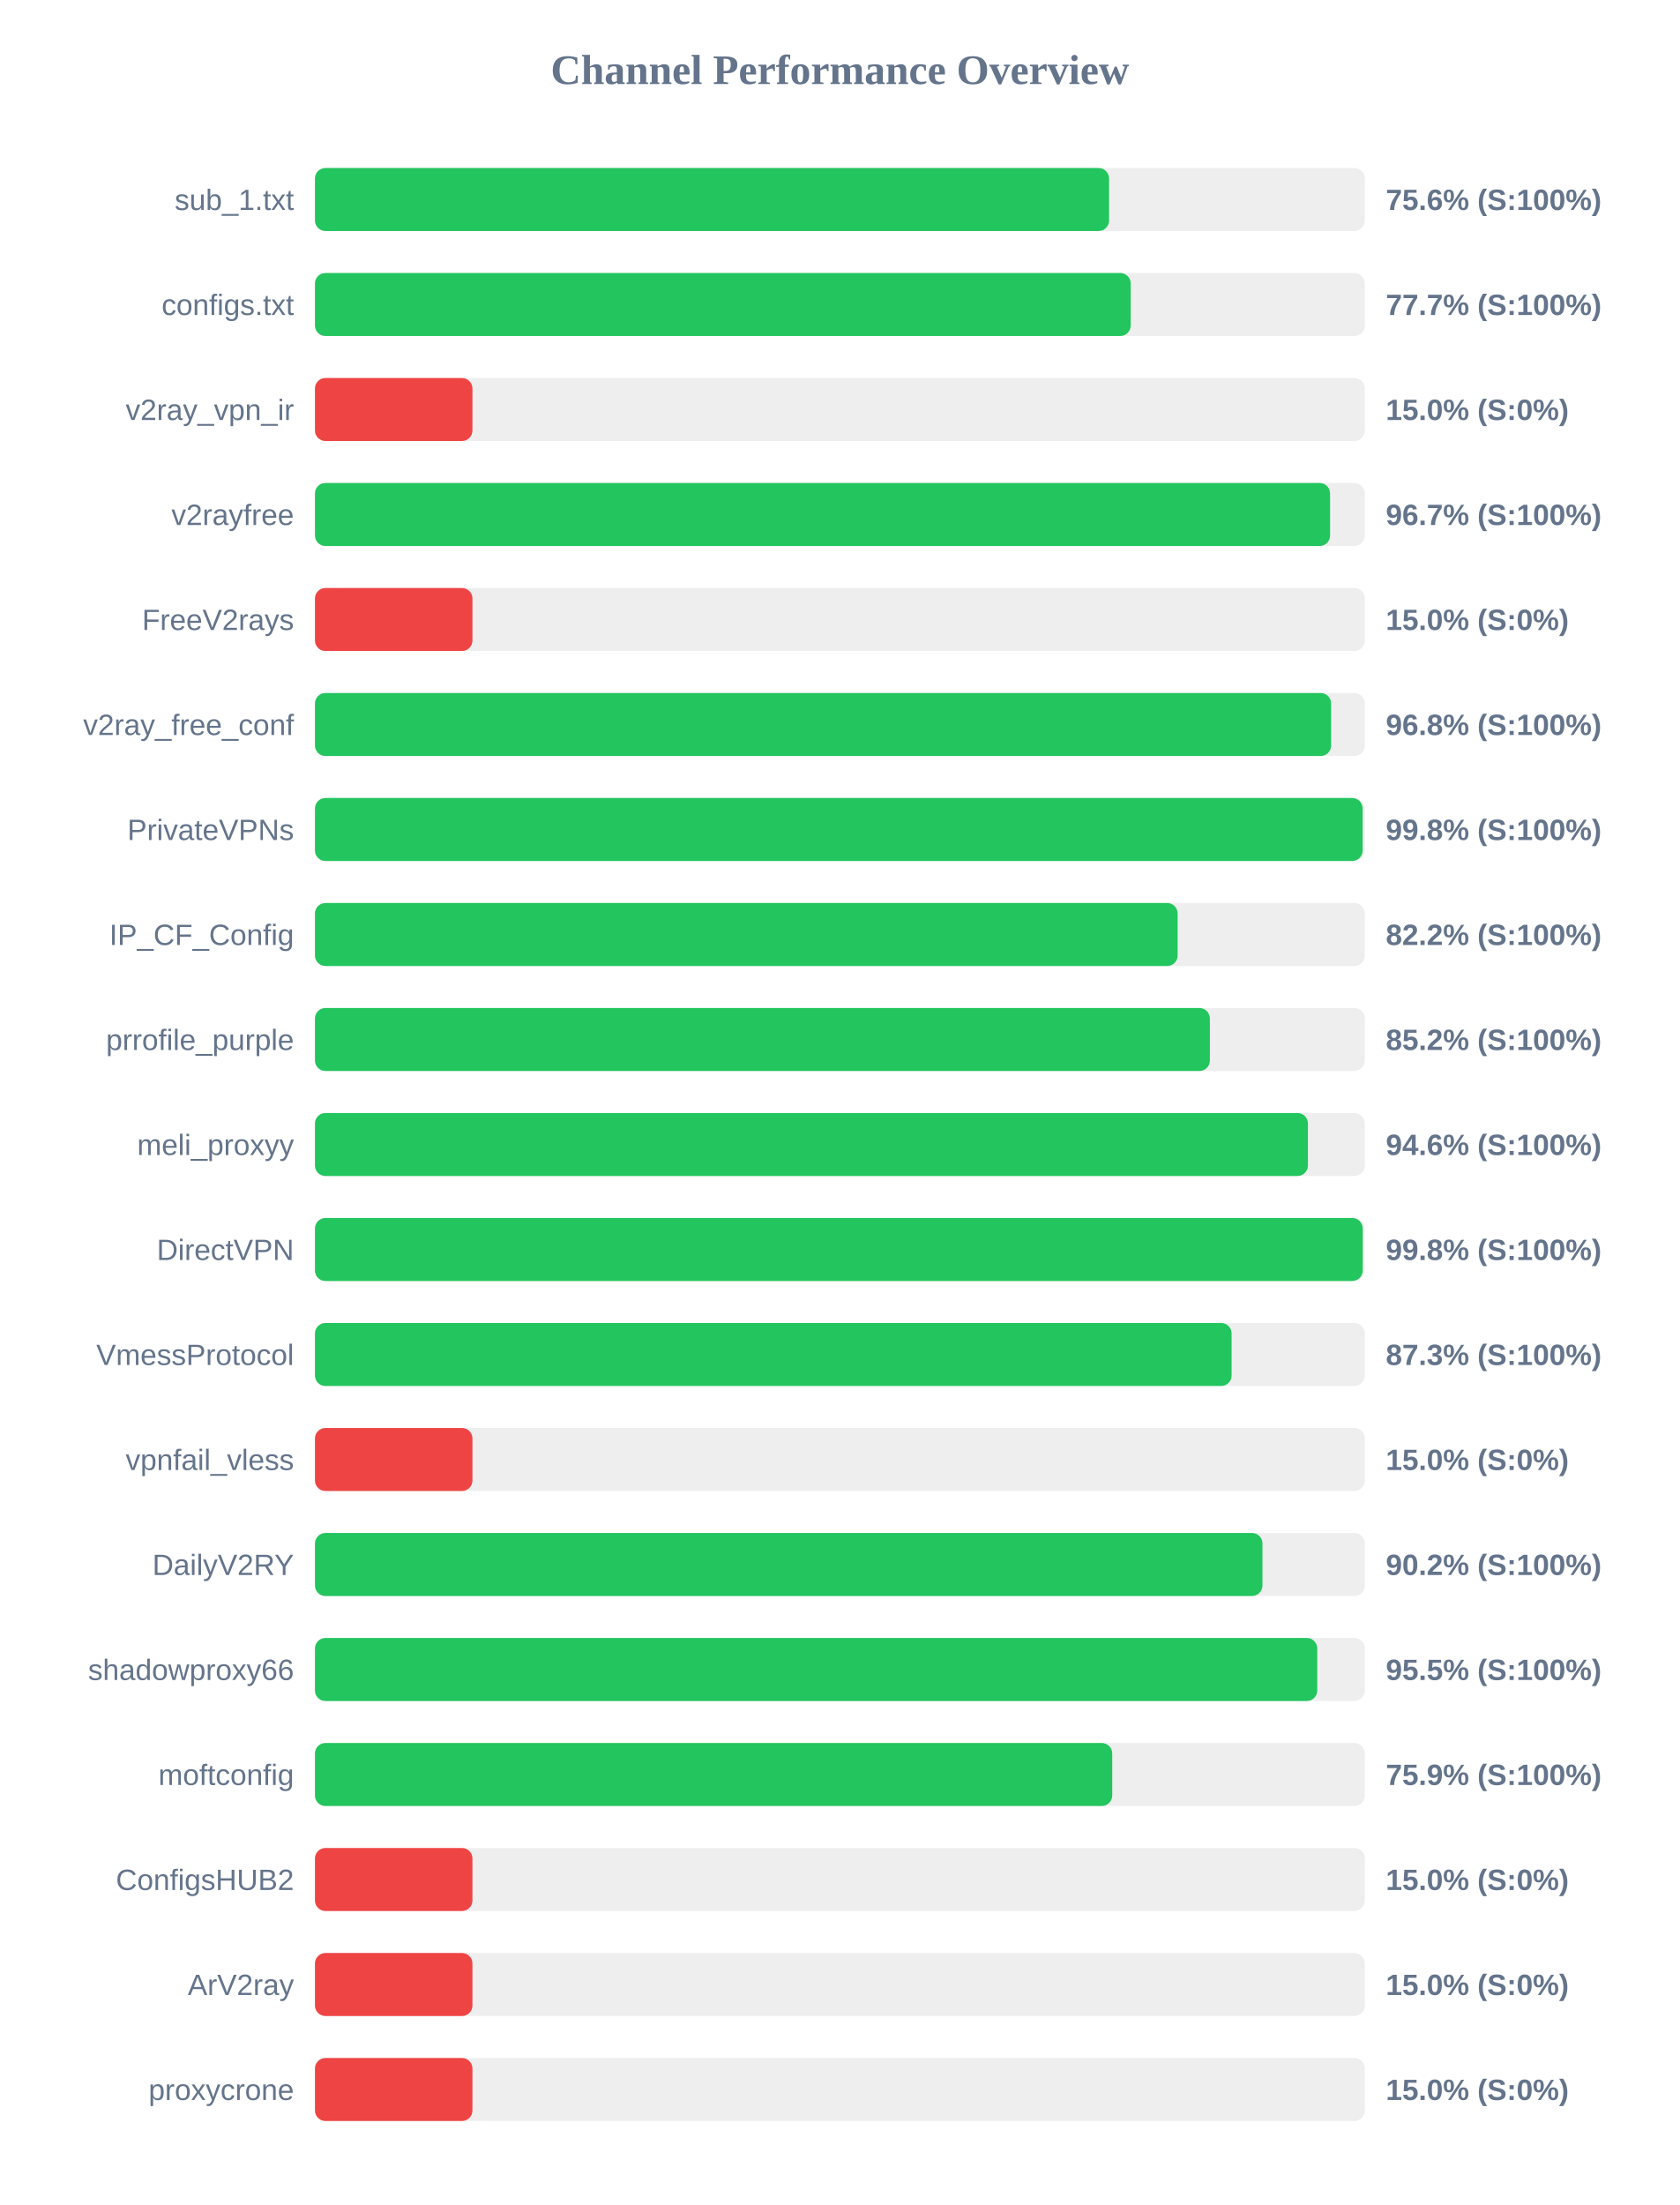
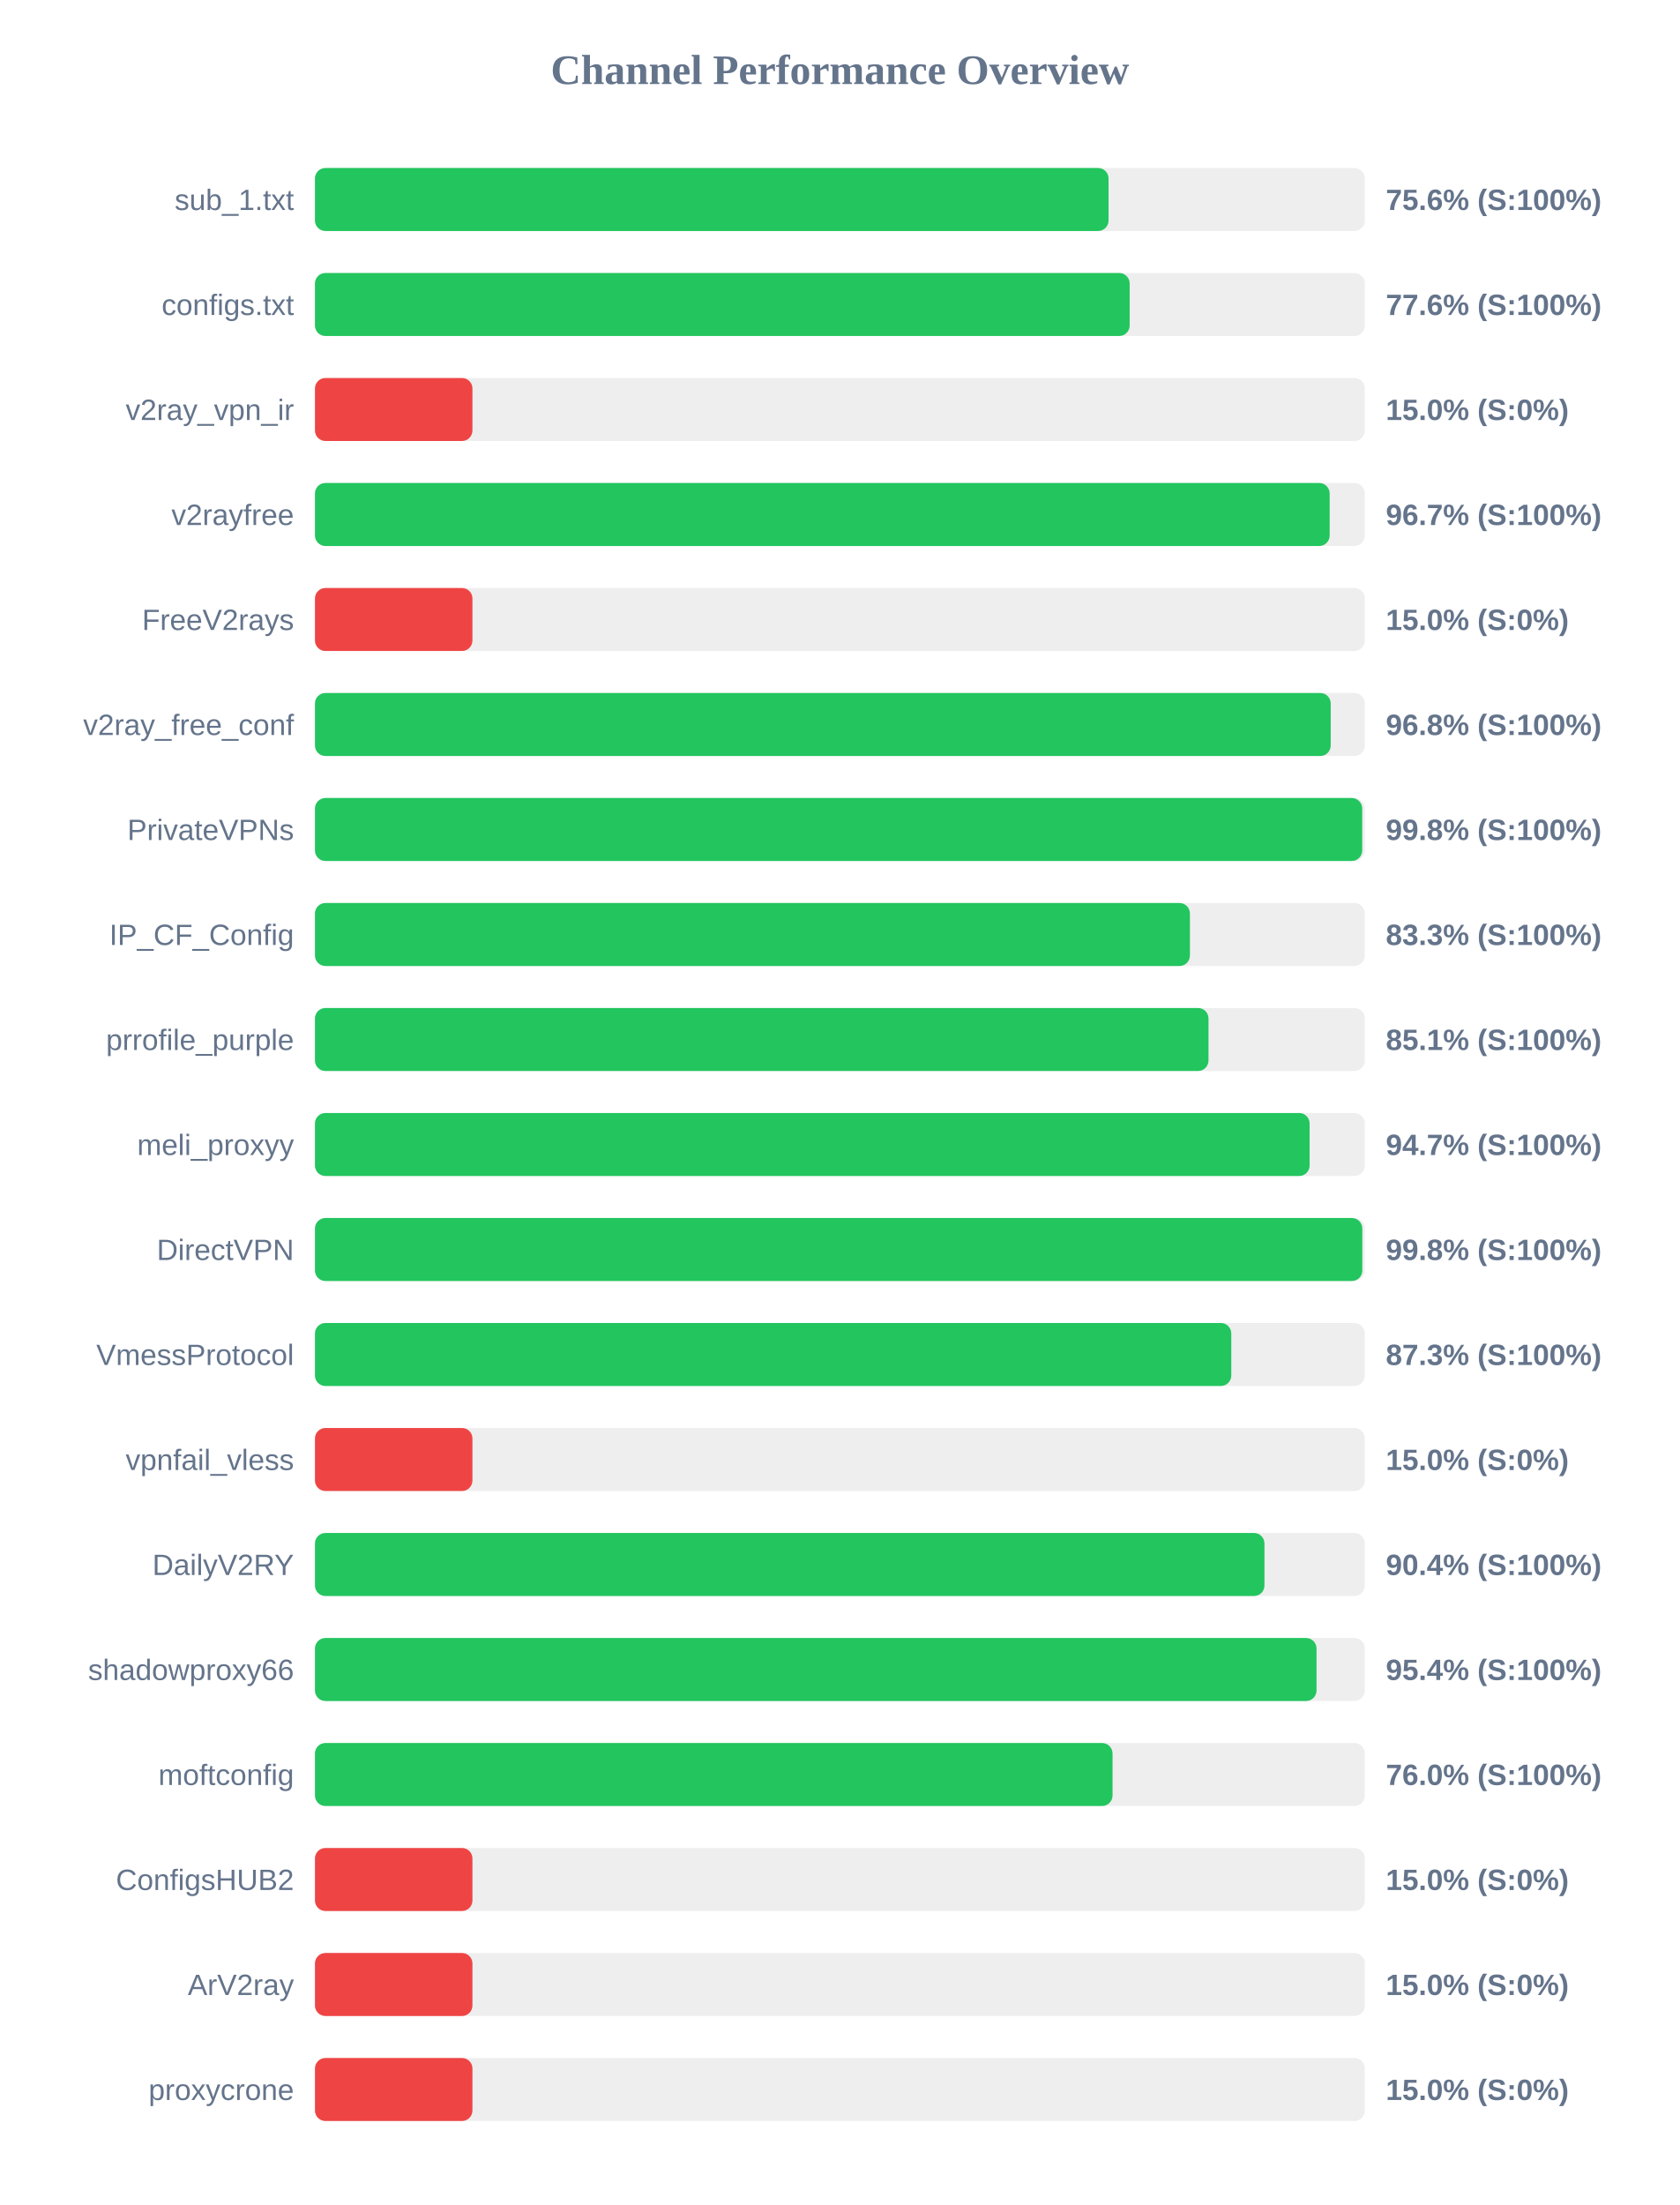
<svg xmlns="http://www.w3.org/2000/svg" width="800" height="1050" version="1.1">
  <style>
        .row { font: 14px Arial; fill: #64748b; }
        .score { font: bold 14px Arial; fill: #64748b; }
    </style>
  <text x="400" y="40" text-anchor="middle" font-size="20px" font-weight="bold" fill="#64748b">Channel Performance Overview</text>
  <rect x="150" y="80" width="500" height="30" fill="#eee" rx="5" />
-   <rect x="150" y="80" width="378.2" height="30" fill="#22c55e" rx="5" />
+   <rect x="150" y="80" width="377.95" height="30" fill="#22c55e" rx="5" />
  <text x="140" y="100" text-anchor="end" class="row">sub_1.txt</text>
  <text x="660" y="100" text-anchor="start" class="score">75.6% (S:100%)</text>
  <rect x="150" y="130" width="500" height="30" fill="#eee" rx="5" />
-   <rect x="150" y="130" width="388.5" height="30" fill="#22c55e" rx="5" />
+   <rect x="150" y="130" width="388.0" height="30" fill="#22c55e" rx="5" />
  <text x="140" y="150" text-anchor="end" class="row">configs.txt</text>
-   <text x="660" y="150" text-anchor="start" class="score">77.7% (S:100%)</text>
+   <text x="660" y="150" text-anchor="start" class="score">77.6% (S:100%)</text>
  <rect x="150" y="180" width="500" height="30" fill="#eee" rx="5" />
  <rect x="150" y="180" width="75.0" height="30" fill="#ef4444" rx="5" />
  <text x="140" y="200" text-anchor="end" class="row">v2ray_vpn_ir</text>
  <text x="660" y="200" text-anchor="start" class="score">15.0% (S:0%)</text>
  <rect x="150" y="230" width="500" height="30" fill="#eee" rx="5" />
-   <rect x="150" y="230" width="483.45" height="30" fill="#22c55e" rx="5" />
+   <rect x="150" y="230" width="483.25" height="30" fill="#22c55e" rx="5" />
  <text x="140" y="250" text-anchor="end" class="row">v2rayfree</text>
  <text x="660" y="250" text-anchor="start" class="score">96.7% (S:100%)</text>
  <rect x="150" y="280" width="500" height="30" fill="#eee" rx="5" />
  <rect x="150" y="280" width="75.0" height="30" fill="#ef4444" rx="5" />
  <text x="140" y="300" text-anchor="end" class="row">FreeV2rays</text>
  <text x="660" y="300" text-anchor="start" class="score">15.0% (S:0%)</text>
  <rect x="150" y="330" width="500" height="30" fill="#eee" rx="5" />
-   <rect x="150" y="330" width="483.95" height="30" fill="#22c55e" rx="5" />
+   <rect x="150" y="330" width="483.75" height="30" fill="#22c55e" rx="5" />
  <text x="140" y="350" text-anchor="end" class="row">v2ray_free_conf</text>
  <text x="660" y="350" text-anchor="start" class="score">96.8% (S:100%)</text>
  <rect x="150" y="380" width="500" height="30" fill="#eee" rx="5" />
-   <rect x="150" y="380" width="498.95" height="30" fill="#22c55e" rx="5" />
+   <rect x="150" y="380" width="498.75" height="30" fill="#22c55e" rx="5" />
  <text x="140" y="400" text-anchor="end" class="row">PrivateVPNs</text>
  <text x="660" y="400" text-anchor="start" class="score">99.8% (S:100%)</text>
  <rect x="150" y="430" width="500" height="30" fill="#eee" rx="5" />
-   <rect x="150" y="430" width="410.85" height="30" fill="#22c55e" rx="5" />
+   <rect x="150" y="430" width="416.7" height="30" fill="#22c55e" rx="5" />
  <text x="140" y="450" text-anchor="end" class="row">IP_CF_Config</text>
-   <text x="660" y="450" text-anchor="start" class="score">82.2% (S:100%)</text>
+   <text x="660" y="450" text-anchor="start" class="score">83.3% (S:100%)</text>
  <rect x="150" y="480" width="500" height="30" fill="#eee" rx="5" />
-   <rect x="150" y="480" width="426.2" height="30" fill="#22c55e" rx="5" />
+   <rect x="150" y="480" width="425.55" height="30" fill="#22c55e" rx="5" />
  <text x="140" y="500" text-anchor="end" class="row">prrofile_purple</text>
-   <text x="660" y="500" text-anchor="start" class="score">85.2% (S:100%)</text>
+   <text x="660" y="500" text-anchor="start" class="score">85.1% (S:100%)</text>
  <rect x="150" y="530" width="500" height="30" fill="#eee" rx="5" />
-   <rect x="150" y="530" width="472.9" height="30" fill="#22c55e" rx="5" />
+   <rect x="150" y="530" width="473.7" height="30" fill="#22c55e" rx="5" />
  <text x="140" y="550" text-anchor="end" class="row">meli_proxyy</text>
-   <text x="660" y="550" text-anchor="start" class="score">94.6% (S:100%)</text>
+   <text x="660" y="550" text-anchor="start" class="score">94.7% (S:100%)</text>
  <rect x="150" y="580" width="500" height="30" fill="#eee" rx="5" />
-   <rect x="150" y="580" width="499.0" height="30" fill="#22c55e" rx="5" />
+   <rect x="150" y="580" width="498.8" height="30" fill="#22c55e" rx="5" />
  <text x="140" y="600" text-anchor="end" class="row">DirectVPN</text>
  <text x="660" y="600" text-anchor="start" class="score">99.8% (S:100%)</text>
  <rect x="150" y="630" width="500" height="30" fill="#eee" rx="5" />
-   <rect x="150" y="630" width="436.55" height="30" fill="#22c55e" rx="5" />
+   <rect x="150" y="630" width="436.4" height="30" fill="#22c55e" rx="5" />
  <text x="140" y="650" text-anchor="end" class="row">VmessProtocol</text>
  <text x="660" y="650" text-anchor="start" class="score">87.3% (S:100%)</text>
  <rect x="150" y="680" width="500" height="30" fill="#eee" rx="5" />
  <rect x="150" y="680" width="75.0" height="30" fill="#ef4444" rx="5" />
  <text x="140" y="700" text-anchor="end" class="row">vpnfail_vless</text>
  <text x="660" y="700" text-anchor="start" class="score">15.0% (S:0%)</text>
  <rect x="150" y="730" width="500" height="30" fill="#eee" rx="5" />
-   <rect x="150" y="730" width="451.25" height="30" fill="#22c55e" rx="5" />
+   <rect x="150" y="730" width="452.2" height="30" fill="#22c55e" rx="5" />
  <text x="140" y="750" text-anchor="end" class="row">DailyV2RY</text>
-   <text x="660" y="750" text-anchor="start" class="score">90.2% (S:100%)</text>
+   <text x="660" y="750" text-anchor="start" class="score">90.4% (S:100%)</text>
  <rect x="150" y="780" width="500" height="30" fill="#eee" rx="5" />
-   <rect x="150" y="780" width="477.35" height="30" fill="#22c55e" rx="5" />
+   <rect x="150" y="780" width="477.0" height="30" fill="#22c55e" rx="5" />
  <text x="140" y="800" text-anchor="end" class="row">shadowproxy66</text>
-   <text x="660" y="800" text-anchor="start" class="score">95.5% (S:100%)</text>
+   <text x="660" y="800" text-anchor="start" class="score">95.4% (S:100%)</text>
  <rect x="150" y="830" width="500" height="30" fill="#eee" rx="5" />
-   <rect x="150" y="830" width="379.7" height="30" fill="#22c55e" rx="5" />
+   <rect x="150" y="830" width="379.85" height="30" fill="#22c55e" rx="5" />
  <text x="140" y="850" text-anchor="end" class="row">moftconfig</text>
-   <text x="660" y="850" text-anchor="start" class="score">75.9% (S:100%)</text>
+   <text x="660" y="850" text-anchor="start" class="score">76.0% (S:100%)</text>
  <rect x="150" y="880" width="500" height="30" fill="#eee" rx="5" />
  <rect x="150" y="880" width="75.0" height="30" fill="#ef4444" rx="5" />
  <text x="140" y="900" text-anchor="end" class="row">ConfigsHUB2</text>
  <text x="660" y="900" text-anchor="start" class="score">15.0% (S:0%)</text>
  <rect x="150" y="930" width="500" height="30" fill="#eee" rx="5" />
  <rect x="150" y="930" width="75.0" height="30" fill="#ef4444" rx="5" />
  <text x="140" y="950" text-anchor="end" class="row">ArV2ray</text>
  <text x="660" y="950" text-anchor="start" class="score">15.0% (S:0%)</text>
  <rect x="150" y="980" width="500" height="30" fill="#eee" rx="5" />
  <rect x="150" y="980" width="75.0" height="30" fill="#ef4444" rx="5" />
  <text x="140" y="1000" text-anchor="end" class="row">proxycrone</text>
  <text x="660" y="1000" text-anchor="start" class="score">15.0% (S:0%)</text>
</svg>
